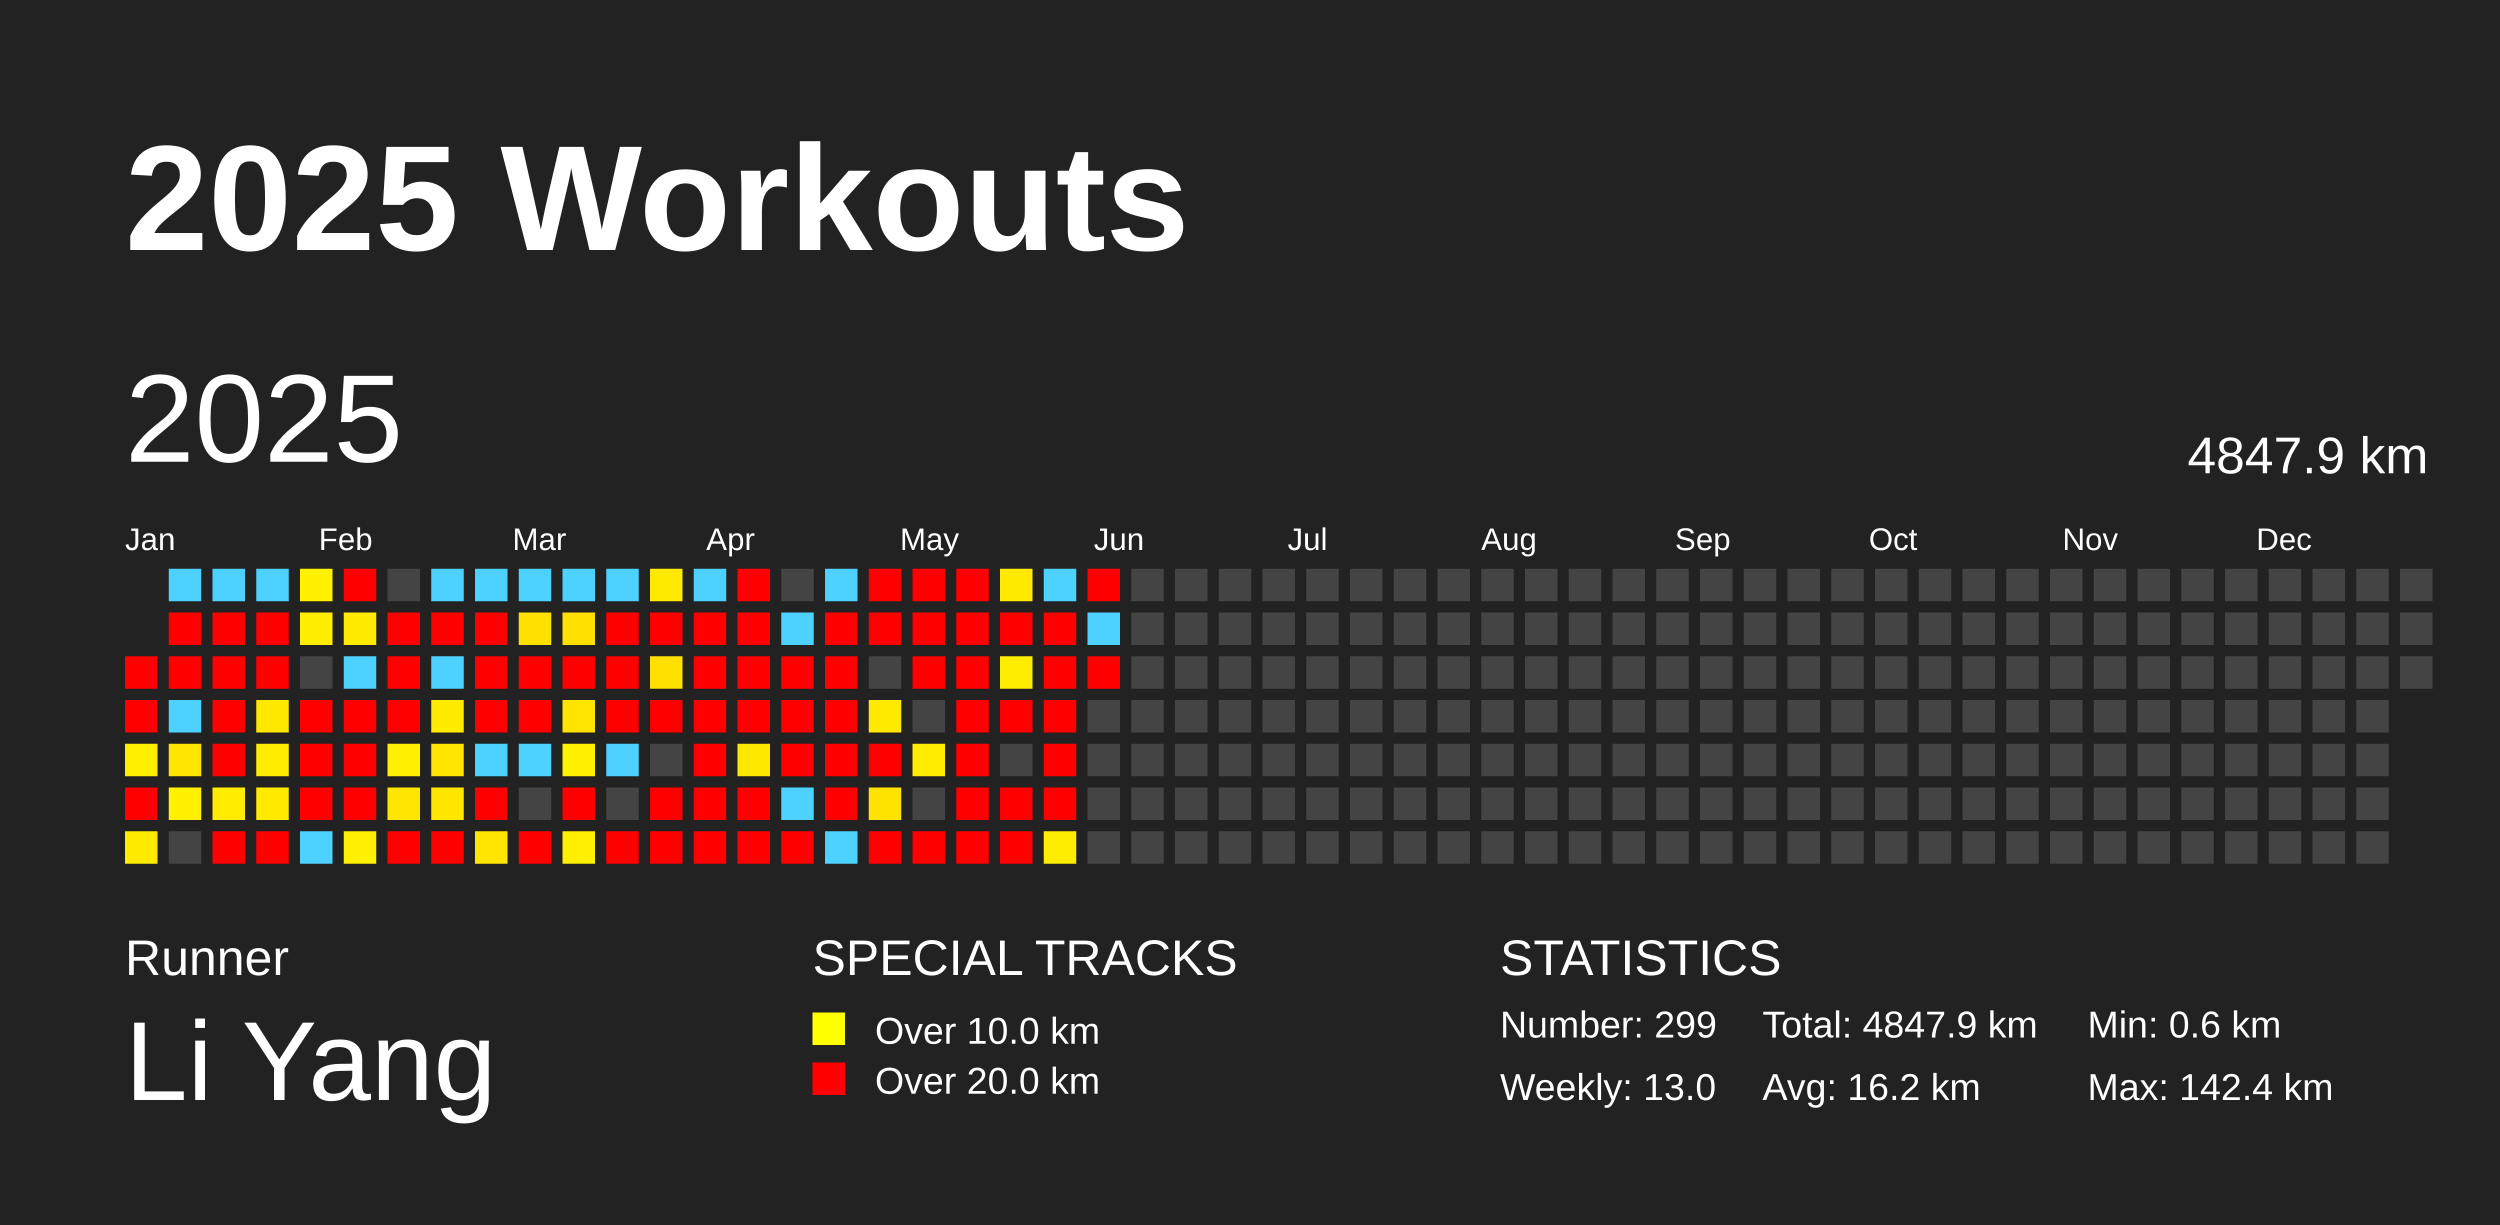
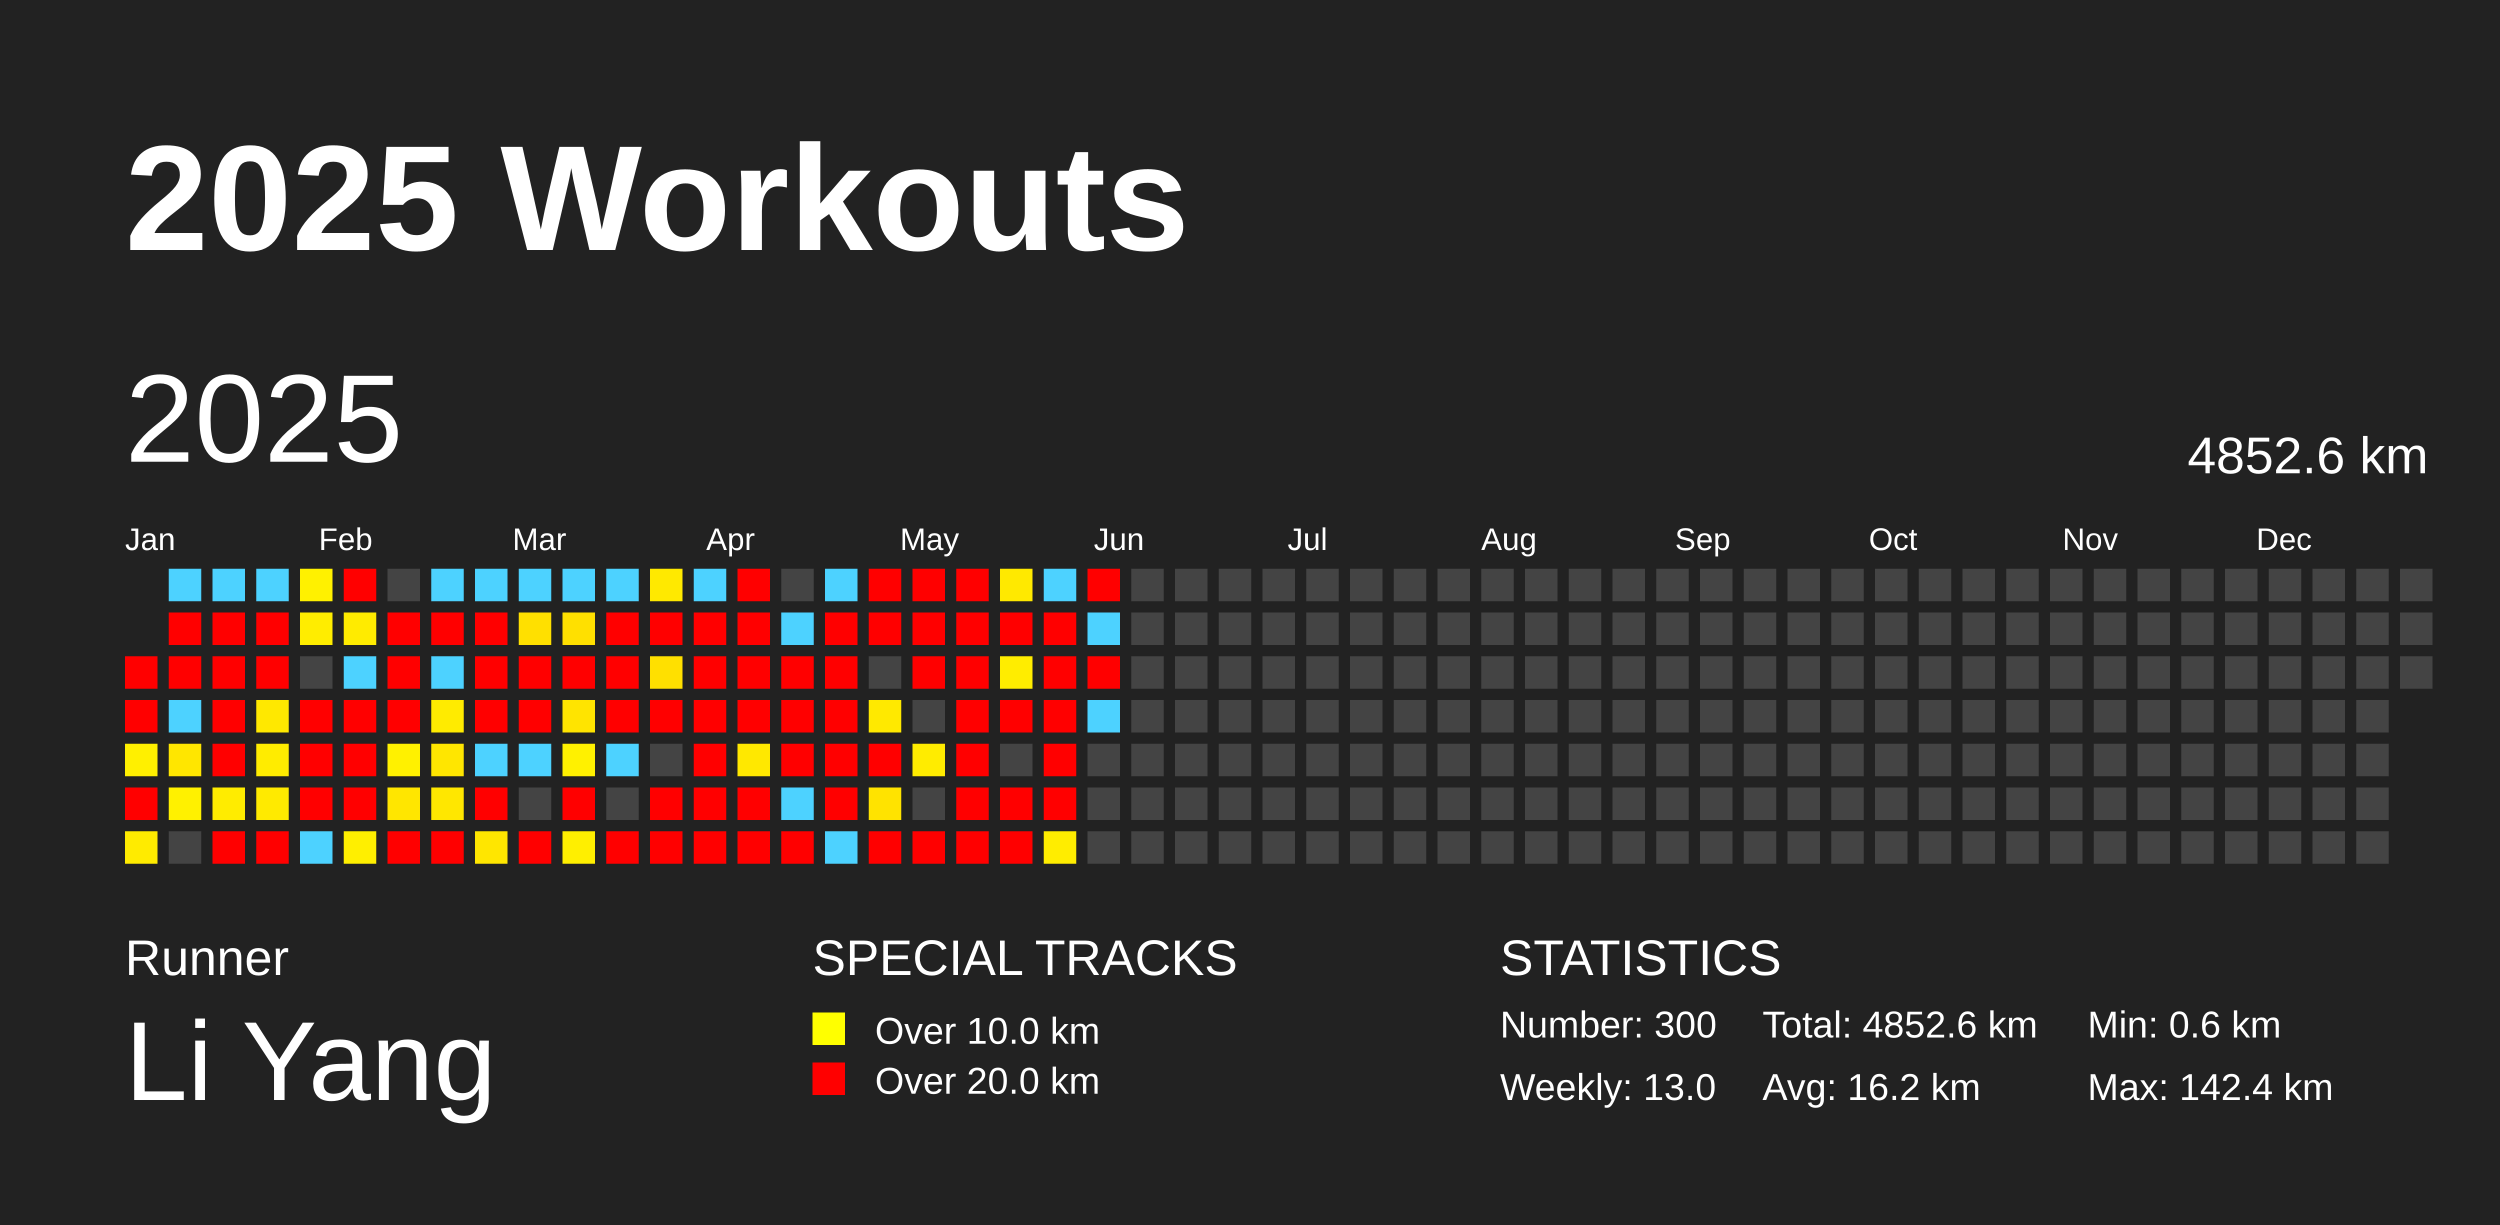
<svg xmlns="http://www.w3.org/2000/svg" baseProfile="full" height="98mm" version="1.1" viewBox="0,0,200,98" width="200mm">
  <defs />
  <rect fill="#222222" height="98" width="200" x="0" y="0" />
  <text fill="#FFFFFF" style="font-size:12px; font-family:Arial; font-weight:bold;" x="10" y="20">2025 Workouts</text>
  <text fill="#FFFFFF" style="font-size:4px; font-family:Arial" x="10" y="78">Runner</text>
  <text fill="#FFFFFF" style="font-size:9px; font-family:Arial" x="10" y="88">Li Yang</text>
  <text fill="#FFFFFF" style="font-size:4px; font-family:Arial" x="65" y="78">SPECIAL TRACKS</text>
  <rect fill="yellow" height="2.6" width="2.6" x="65" y="81" />
  <text fill="#FFFFFF" style="font-size:3px; font-family:Arial" x="70" y="83.5">Over 10.0 km</text>
  <rect fill="red" height="2.6" width="2.6" x="65" y="85" />
  <text fill="#FFFFFF" style="font-size:3px; font-family:Arial" x="70" y="87.5">Over 20.0 km</text>
  <text fill="#FFFFFF" style="font-size:4px; font-family:Arial" x="120" y="78">STATISTICS</text>
-   <text fill="#FFFFFF" style="font-size:3px; font-family:Arial" x="120" y="83">Number: 299</text>
+   <text fill="#FFFFFF" style="font-size:3px; font-family:Arial" x="120" y="83">Number: 300</text>
  <text fill="#FFFFFF" style="font-size:3px; font-family:Arial" x="120" y="88">Weekly: 13.0</text>
-   <text fill="#FFFFFF" style="font-size:3px; font-family:Arial" x="141" y="83">Total: 4847.9 km</text>
+   <text fill="#FFFFFF" style="font-size:3px; font-family:Arial" x="141" y="83">Total: 4852.6 km</text>
  <text fill="#FFFFFF" style="font-size:3px; font-family:Arial" x="141" y="88">Avg: 16.2 km</text>
  <text fill="#FFFFFF" style="font-size:3px; font-family:Arial" x="167" y="83">Min: 0.6 km</text>
  <text fill="#FFFFFF" style="font-size:3px; font-family:Arial" x="167" y="88">Max: 142.4 km</text>
  <text dominant-baseline="hanging" fill="#FFFFFF" style="font-size:10.0px; font-family:Arial;" x="10" y="30">2025</text>
-   <text dominant-baseline="hanging" fill="#FFFFFF" style="font-size:4.125px; font-family:Arial;" x="175" y="35">4847.9 km</text>
+   <text dominant-baseline="hanging" fill="#FFFFFF" style="font-size:4.125px; font-family:Arial;" x="175" y="35">4852.6 km</text>
  <text fill="#FFFFFF" style="font-size:2.5px; font-family:Arial" x="10.0" y="44">Jan</text>
  <text fill="#FFFFFF" style="font-size:2.5px; font-family:Arial" x="25.5" y="44">Feb</text>
  <text fill="#FFFFFF" style="font-size:2.5px; font-family:Arial" x="41.0" y="44">Mar</text>
  <text fill="#FFFFFF" style="font-size:2.5px; font-family:Arial" x="56.5" y="44">Apr</text>
  <text fill="#FFFFFF" style="font-size:2.5px; font-family:Arial" x="72.0" y="44">May</text>
  <text fill="#FFFFFF" style="font-size:2.5px; font-family:Arial" x="87.5" y="44">Jun</text>
  <text fill="#FFFFFF" style="font-size:2.5px; font-family:Arial" x="103.0" y="44">Jul</text>
  <text fill="#FFFFFF" style="font-size:2.5px; font-family:Arial" x="118.5" y="44">Aug</text>
  <text fill="#FFFFFF" style="font-size:2.5px; font-family:Arial" x="134.0" y="44">Sep</text>
  <text fill="#FFFFFF" style="font-size:2.5px; font-family:Arial" x="149.5" y="44">Oct</text>
  <text fill="#FFFFFF" style="font-size:2.5px; font-family:Arial" x="165.0" y="44">Nov</text>
  <text fill="#FFFFFF" style="font-size:2.5px; font-family:Arial" x="180.5" y="44">Dec</text>
  <rect fill="red" height="2.6" width="2.6" x="10.0" y="52.5" />
  <rect fill="red" height="2.6" width="2.6" x="10.0" y="56.0" />
  <rect fill="#fff000" height="2.6" width="2.6" x="10.0" y="59.5" />
  <rect fill="red" height="2.6" width="2.6" x="10.0" y="63.0" />
  <rect fill="#ffeb00" height="2.6" width="2.6" x="10.0" y="66.5" />
  <rect fill="#4dd2ff" height="2.6" width="2.6" x="13.5" y="45.5" />
  <rect fill="red" height="2.6" width="2.6" x="13.5" y="49.0" />
  <rect fill="red" height="2.6" width="2.6" x="13.5" y="52.5" />
  <rect fill="#4dd2ff" height="2.6" width="2.6" x="13.5" y="56.0" />
  <rect fill="#ffe600" height="2.6" width="2.6" x="13.5" y="59.5" />
  <rect fill="#fff100" height="2.6" width="2.6" x="13.5" y="63.0" />
  <rect fill="#444444" height="2.6" width="2.6" x="13.5" y="66.5" />
  <rect fill="#4dd2ff" height="2.6" width="2.6" x="17.0" y="45.5" />
  <rect fill="red" height="2.6" width="2.6" x="17.0" y="49.0" />
  <rect fill="red" height="2.6" width="2.6" x="17.0" y="52.5" />
  <rect fill="red" height="2.6" width="2.6" x="17.0" y="56.0" />
  <rect fill="red" height="2.6" width="2.6" x="17.0" y="59.5" />
  <rect fill="#ffec00" height="2.6" width="2.6" x="17.0" y="63.0" />
  <rect fill="red" height="2.6" width="2.6" x="17.0" y="66.5" />
  <rect fill="#4dd2ff" height="2.6" width="2.6" x="20.5" y="45.5" />
  <rect fill="red" height="2.6" width="2.6" x="20.5" y="49.0" />
  <rect fill="red" height="2.6" width="2.6" x="20.5" y="52.5" />
  <rect fill="#ffe800" height="2.6" width="2.6" x="20.5" y="56.0" />
  <rect fill="#ffec00" height="2.6" width="2.6" x="20.5" y="59.5" />
  <rect fill="#ffea00" height="2.6" width="2.6" x="20.5" y="63.0" />
  <rect fill="red" height="2.6" width="2.6" x="20.5" y="66.5" />
  <rect fill="#fff100" height="2.6" width="2.6" x="24.0" y="45.5" />
  <rect fill="#ffed00" height="2.6" width="2.6" x="24.0" y="49.0" />
  <rect fill="#444444" height="2.6" width="2.6" x="24.0" y="52.5" />
  <rect fill="red" height="2.6" width="2.6" x="24.0" y="56.0" />
  <rect fill="red" height="2.6" width="2.6" x="24.0" y="59.5" />
  <rect fill="red" height="2.6" width="2.6" x="24.0" y="63.0" />
  <rect fill="#4dd2ff" height="2.6" width="2.6" x="24.0" y="66.5" />
  <rect fill="red" height="2.6" width="2.6" x="27.5" y="45.5" />
  <rect fill="#ffeb00" height="2.6" width="2.6" x="27.5" y="49.0" />
  <rect fill="#4dd2ff" height="2.6" width="2.6" x="27.5" y="52.5" />
  <rect fill="red" height="2.6" width="2.6" x="27.5" y="56.0" />
  <rect fill="red" height="2.6" width="2.6" x="27.5" y="59.5" />
  <rect fill="red" height="2.6" width="2.6" x="27.5" y="63.0" />
  <rect fill="#ffef00" height="2.6" width="2.6" x="27.5" y="66.5" />
  <rect fill="#444444" height="2.6" width="2.6" x="31.0" y="45.5" />
  <rect fill="red" height="2.6" width="2.6" x="31.0" y="49.0" />
  <rect fill="red" height="2.6" width="2.6" x="31.0" y="52.5" />
  <rect fill="red" height="2.6" width="2.6" x="31.0" y="56.0" />
  <rect fill="#fff100" height="2.6" width="2.6" x="31.0" y="59.5" />
  <rect fill="#ffe600" height="2.6" width="2.6" x="31.0" y="63.0" />
  <rect fill="red" height="2.6" width="2.6" x="31.0" y="66.5" />
  <rect fill="#4dd2ff" height="2.6" width="2.6" x="34.5" y="45.5" />
  <rect fill="red" height="2.6" width="2.6" x="34.5" y="49.0" />
  <rect fill="#4dd2ff" height="2.6" width="2.6" x="34.5" y="52.5" />
  <rect fill="#ffeb00" height="2.6" width="2.6" x="34.5" y="56.0" />
  <rect fill="#ffe600" height="2.6" width="2.6" x="34.5" y="59.5" />
  <rect fill="#ffe700" height="2.6" width="2.6" x="34.5" y="63.0" />
  <rect fill="red" height="2.6" width="2.6" x="34.5" y="66.5" />
  <rect fill="#4dd2ff" height="2.6" width="2.6" x="38.0" y="45.5" />
  <rect fill="red" height="2.6" width="2.6" x="38.0" y="49.0" />
  <rect fill="red" height="2.6" width="2.6" x="38.0" y="52.5" />
  <rect fill="red" height="2.6" width="2.6" x="38.0" y="56.0" />
  <rect fill="#4dd2ff" height="2.6" width="2.6" x="38.0" y="59.5" />
  <rect fill="red" height="2.6" width="2.6" x="38.0" y="63.0" />
  <rect fill="#ffe600" height="2.6" width="2.6" x="38.0" y="66.5" />
  <rect fill="#4dd2ff" height="2.6" width="2.6" x="41.5" y="45.5" />
  <rect fill="#ffe000" height="2.6" width="2.6" x="41.5" y="49.0" />
  <rect fill="red" height="2.6" width="2.6" x="41.5" y="52.5" />
  <rect fill="red" height="2.6" width="2.6" x="41.5" y="56.0" />
  <rect fill="#4dd2ff" height="2.6" width="2.6" x="41.5" y="59.5" />
  <rect fill="#444444" height="2.6" width="2.6" x="41.5" y="63.0" />
  <rect fill="red" height="2.6" width="2.6" x="41.5" y="66.5" />
  <rect fill="#4dd2ff" height="2.6" width="2.6" x="45.0" y="45.5" />
  <rect fill="#ffe000" height="2.6" width="2.6" x="45.0" y="49.0" />
  <rect fill="red" height="2.6" width="2.6" x="45.0" y="52.5" />
  <rect fill="#ffe400" height="2.6" width="2.6" x="45.0" y="56.0" />
  <rect fill="#fff100" height="2.6" width="2.6" x="45.0" y="59.5" />
  <rect fill="red" height="2.6" width="2.6" x="45.0" y="63.0" />
  <rect fill="#ffef00" height="2.6" width="2.6" x="45.0" y="66.5" />
  <rect fill="#4dd2ff" height="2.6" width="2.6" x="48.5" y="45.5" />
  <rect fill="red" height="2.6" width="2.6" x="48.5" y="49.0" />
  <rect fill="red" height="2.6" width="2.6" x="48.5" y="52.5" />
  <rect fill="red" height="2.6" width="2.6" x="48.5" y="56.0" />
  <rect fill="#4dd2ff" height="2.6" width="2.6" x="48.5" y="59.5" />
  <rect fill="#444444" height="2.6" width="2.6" x="48.5" y="63.0" />
  <rect fill="red" height="2.6" width="2.6" x="48.5" y="66.5" />
  <rect fill="#ffe900" height="2.6" width="2.6" x="52.0" y="45.5" />
  <rect fill="red" height="2.6" width="2.6" x="52.0" y="49.0" />
  <rect fill="#ffe000" height="2.6" width="2.6" x="52.0" y="52.5" />
  <rect fill="red" height="2.6" width="2.6" x="52.0" y="56.0" />
  <rect fill="#444444" height="2.6" width="2.6" x="52.0" y="59.5" />
  <rect fill="red" height="2.6" width="2.6" x="52.0" y="63.0" />
  <rect fill="red" height="2.6" width="2.6" x="52.0" y="66.5" />
  <rect fill="#4dd2ff" height="2.6" width="2.6" x="55.5" y="45.5" />
  <rect fill="red" height="2.6" width="2.6" x="55.5" y="49.0" />
  <rect fill="red" height="2.6" width="2.6" x="55.5" y="52.5" />
  <rect fill="red" height="2.6" width="2.6" x="55.5" y="56.0" />
  <rect fill="red" height="2.6" width="2.6" x="55.5" y="59.5" />
  <rect fill="red" height="2.6" width="2.6" x="55.5" y="63.0" />
  <rect fill="red" height="2.6" width="2.6" x="55.5" y="66.5" />
  <rect fill="red" height="2.6" width="2.6" x="59.0" y="45.5" />
  <rect fill="red" height="2.6" width="2.6" x="59.0" y="49.0" />
  <rect fill="red" height="2.6" width="2.6" x="59.0" y="52.5" />
  <rect fill="red" height="2.6" width="2.6" x="59.0" y="56.0" />
  <rect fill="#ffe800" height="2.6" width="2.6" x="59.0" y="59.5" />
  <rect fill="red" height="2.6" width="2.6" x="59.0" y="63.0" />
  <rect fill="red" height="2.6" width="2.6" x="59.0" y="66.5" />
  <rect fill="#444444" height="2.6" width="2.6" x="62.5" y="45.5" />
  <rect fill="#4dd2ff" height="2.6" width="2.6" x="62.5" y="49.0" />
  <rect fill="red" height="2.6" width="2.6" x="62.5" y="52.5" />
  <rect fill="red" height="2.6" width="2.6" x="62.5" y="56.0" />
  <rect fill="red" height="2.6" width="2.6" x="62.5" y="59.5" />
  <rect fill="#4dd2ff" height="2.6" width="2.6" x="62.5" y="63.0" />
  <rect fill="red" height="2.6" width="2.6" x="62.5" y="66.5" />
  <rect fill="#4dd2ff" height="2.6" width="2.6" x="66.0" y="45.5" />
  <rect fill="red" height="2.6" width="2.6" x="66.0" y="49.0" />
  <rect fill="red" height="2.6" width="2.6" x="66.0" y="52.5" />
  <rect fill="red" height="2.6" width="2.6" x="66.0" y="56.0" />
  <rect fill="red" height="2.6" width="2.6" x="66.0" y="59.5" />
  <rect fill="red" height="2.6" width="2.6" x="66.0" y="63.0" />
  <rect fill="#4dd2ff" height="2.6" width="2.6" x="66.0" y="66.5" />
  <rect fill="red" height="2.6" width="2.6" x="69.5" y="45.5" />
  <rect fill="red" height="2.6" width="2.6" x="69.5" y="49.0" />
  <rect fill="#444444" height="2.6" width="2.6" x="69.5" y="52.5" />
  <rect fill="#ffe900" height="2.6" width="2.6" x="69.5" y="56.0" />
  <rect fill="red" height="2.6" width="2.6" x="69.5" y="59.5" />
  <rect fill="#ffe300" height="2.6" width="2.6" x="69.5" y="63.0" />
  <rect fill="red" height="2.6" width="2.6" x="69.5" y="66.5" />
  <rect fill="red" height="2.6" width="2.6" x="73.0" y="45.5" />
  <rect fill="red" height="2.6" width="2.6" x="73.0" y="49.0" />
  <rect fill="red" height="2.6" width="2.6" x="73.0" y="52.5" />
  <rect fill="#444444" height="2.6" width="2.6" x="73.0" y="56.0" />
  <rect fill="#ffec00" height="2.6" width="2.6" x="73.0" y="59.5" />
  <rect fill="#444444" height="2.6" width="2.6" x="73.0" y="63.0" />
  <rect fill="red" height="2.6" width="2.6" x="73.0" y="66.5" />
  <rect fill="red" height="2.6" width="2.6" x="76.5" y="45.5" />
  <rect fill="red" height="2.6" width="2.6" x="76.5" y="49.0" />
  <rect fill="red" height="2.6" width="2.6" x="76.5" y="52.5" />
  <rect fill="red" height="2.6" width="2.6" x="76.5" y="56.0" />
  <rect fill="red" height="2.6" width="2.6" x="76.5" y="59.5" />
  <rect fill="red" height="2.6" width="2.6" x="76.5" y="63.0" />
  <rect fill="red" height="2.6" width="2.6" x="76.5" y="66.5" />
  <rect fill="#ffe900" height="2.6" width="2.6" x="80.0" y="45.5" />
  <rect fill="red" height="2.6" width="2.6" x="80.0" y="49.0" />
  <rect fill="#ffed00" height="2.6" width="2.6" x="80.0" y="52.5" />
  <rect fill="red" height="2.6" width="2.6" x="80.0" y="56.0" />
  <rect fill="#444444" height="2.6" width="2.6" x="80.0" y="59.5" />
  <rect fill="red" height="2.6" width="2.6" x="80.0" y="63.0" />
  <rect fill="red" height="2.6" width="2.6" x="80.0" y="66.5" />
  <rect fill="#4dd2ff" height="2.6" width="2.6" x="83.5" y="45.5" />
  <rect fill="red" height="2.6" width="2.6" x="83.5" y="49.0" />
  <rect fill="red" height="2.6" width="2.6" x="83.5" y="52.5" />
  <rect fill="red" height="2.6" width="2.6" x="83.5" y="56.0" />
  <rect fill="red" height="2.6" width="2.6" x="83.5" y="59.5" />
  <rect fill="red" height="2.6" width="2.6" x="83.5" y="63.0" />
  <rect fill="#ffed00" height="2.6" width="2.6" x="83.5" y="66.5" />
  <rect fill="red" height="2.6" width="2.6" x="87.0" y="45.5" />
  <rect fill="#4dd2ff" height="2.6" width="2.6" x="87.0" y="49.0" />
  <rect fill="red" height="2.6" width="2.6" x="87.0" y="52.5" />
-   <rect fill="#444444" height="2.6" width="2.6" x="87.0" y="56.0" />
+   <rect fill="#4dd2ff" height="2.6" width="2.6" x="87.0" y="56.0" />
  <rect fill="#444444" height="2.6" width="2.6" x="87.0" y="59.5" />
  <rect fill="#444444" height="2.6" width="2.6" x="87.0" y="63.0" />
  <rect fill="#444444" height="2.6" width="2.6" x="87.0" y="66.5" />
  <rect fill="#444444" height="2.6" width="2.6" x="90.5" y="45.5" />
  <rect fill="#444444" height="2.6" width="2.6" x="90.5" y="49.0" />
  <rect fill="#444444" height="2.6" width="2.6" x="90.5" y="52.5" />
  <rect fill="#444444" height="2.6" width="2.6" x="90.5" y="56.0" />
  <rect fill="#444444" height="2.6" width="2.6" x="90.5" y="59.5" />
  <rect fill="#444444" height="2.6" width="2.6" x="90.5" y="63.0" />
  <rect fill="#444444" height="2.6" width="2.6" x="90.5" y="66.5" />
  <rect fill="#444444" height="2.6" width="2.6" x="94.0" y="45.5" />
  <rect fill="#444444" height="2.6" width="2.6" x="94.0" y="49.0" />
  <rect fill="#444444" height="2.6" width="2.6" x="94.0" y="52.5" />
  <rect fill="#444444" height="2.6" width="2.6" x="94.0" y="56.0" />
  <rect fill="#444444" height="2.6" width="2.6" x="94.0" y="59.5" />
  <rect fill="#444444" height="2.6" width="2.6" x="94.0" y="63.0" />
  <rect fill="#444444" height="2.6" width="2.6" x="94.0" y="66.5" />
  <rect fill="#444444" height="2.6" width="2.6" x="97.5" y="45.5" />
  <rect fill="#444444" height="2.6" width="2.6" x="97.5" y="49.0" />
  <rect fill="#444444" height="2.6" width="2.6" x="97.5" y="52.5" />
  <rect fill="#444444" height="2.6" width="2.6" x="97.5" y="56.0" />
  <rect fill="#444444" height="2.6" width="2.6" x="97.5" y="59.5" />
  <rect fill="#444444" height="2.6" width="2.6" x="97.5" y="63.0" />
  <rect fill="#444444" height="2.6" width="2.6" x="97.5" y="66.5" />
  <rect fill="#444444" height="2.6" width="2.6" x="101.0" y="45.5" />
  <rect fill="#444444" height="2.6" width="2.6" x="101.0" y="49.0" />
  <rect fill="#444444" height="2.6" width="2.6" x="101.0" y="52.5" />
  <rect fill="#444444" height="2.6" width="2.6" x="101.0" y="56.0" />
  <rect fill="#444444" height="2.6" width="2.6" x="101.0" y="59.5" />
  <rect fill="#444444" height="2.6" width="2.6" x="101.0" y="63.0" />
  <rect fill="#444444" height="2.6" width="2.6" x="101.0" y="66.5" />
  <rect fill="#444444" height="2.6" width="2.6" x="104.5" y="45.5" />
  <rect fill="#444444" height="2.6" width="2.6" x="104.5" y="49.0" />
  <rect fill="#444444" height="2.6" width="2.6" x="104.5" y="52.5" />
  <rect fill="#444444" height="2.6" width="2.6" x="104.5" y="56.0" />
  <rect fill="#444444" height="2.6" width="2.6" x="104.5" y="59.5" />
  <rect fill="#444444" height="2.6" width="2.6" x="104.5" y="63.0" />
  <rect fill="#444444" height="2.6" width="2.6" x="104.5" y="66.5" />
  <rect fill="#444444" height="2.6" width="2.6" x="108.0" y="45.5" />
  <rect fill="#444444" height="2.6" width="2.6" x="108.0" y="49.0" />
  <rect fill="#444444" height="2.6" width="2.6" x="108.0" y="52.5" />
  <rect fill="#444444" height="2.6" width="2.6" x="108.0" y="56.0" />
  <rect fill="#444444" height="2.6" width="2.6" x="108.0" y="59.5" />
  <rect fill="#444444" height="2.6" width="2.6" x="108.0" y="63.0" />
  <rect fill="#444444" height="2.6" width="2.6" x="108.0" y="66.5" />
  <rect fill="#444444" height="2.6" width="2.6" x="111.5" y="45.5" />
  <rect fill="#444444" height="2.6" width="2.6" x="111.5" y="49.0" />
  <rect fill="#444444" height="2.6" width="2.6" x="111.5" y="52.5" />
  <rect fill="#444444" height="2.6" width="2.6" x="111.5" y="56.0" />
  <rect fill="#444444" height="2.6" width="2.6" x="111.5" y="59.5" />
  <rect fill="#444444" height="2.6" width="2.6" x="111.5" y="63.0" />
  <rect fill="#444444" height="2.6" width="2.6" x="111.5" y="66.5" />
  <rect fill="#444444" height="2.6" width="2.6" x="115.0" y="45.5" />
  <rect fill="#444444" height="2.6" width="2.6" x="115.0" y="49.0" />
  <rect fill="#444444" height="2.6" width="2.6" x="115.0" y="52.5" />
  <rect fill="#444444" height="2.6" width="2.6" x="115.0" y="56.0" />
  <rect fill="#444444" height="2.6" width="2.6" x="115.0" y="59.5" />
  <rect fill="#444444" height="2.6" width="2.6" x="115.0" y="63.0" />
  <rect fill="#444444" height="2.6" width="2.6" x="115.0" y="66.5" />
  <rect fill="#444444" height="2.6" width="2.6" x="118.5" y="45.5" />
  <rect fill="#444444" height="2.6" width="2.6" x="118.5" y="49.0" />
  <rect fill="#444444" height="2.6" width="2.6" x="118.5" y="52.5" />
  <rect fill="#444444" height="2.6" width="2.6" x="118.5" y="56.0" />
  <rect fill="#444444" height="2.6" width="2.6" x="118.5" y="59.5" />
  <rect fill="#444444" height="2.6" width="2.6" x="118.5" y="63.0" />
  <rect fill="#444444" height="2.6" width="2.6" x="118.5" y="66.5" />
  <rect fill="#444444" height="2.6" width="2.6" x="122.0" y="45.5" />
  <rect fill="#444444" height="2.6" width="2.6" x="122.0" y="49.0" />
  <rect fill="#444444" height="2.6" width="2.6" x="122.0" y="52.5" />
  <rect fill="#444444" height="2.6" width="2.6" x="122.0" y="56.0" />
  <rect fill="#444444" height="2.6" width="2.6" x="122.0" y="59.5" />
  <rect fill="#444444" height="2.6" width="2.6" x="122.0" y="63.0" />
  <rect fill="#444444" height="2.6" width="2.6" x="122.0" y="66.5" />
  <rect fill="#444444" height="2.6" width="2.6" x="125.5" y="45.5" />
  <rect fill="#444444" height="2.6" width="2.6" x="125.5" y="49.0" />
  <rect fill="#444444" height="2.6" width="2.6" x="125.5" y="52.5" />
  <rect fill="#444444" height="2.6" width="2.6" x="125.5" y="56.0" />
  <rect fill="#444444" height="2.6" width="2.6" x="125.5" y="59.5" />
  <rect fill="#444444" height="2.6" width="2.6" x="125.5" y="63.0" />
  <rect fill="#444444" height="2.6" width="2.6" x="125.5" y="66.5" />
  <rect fill="#444444" height="2.6" width="2.6" x="129.0" y="45.5" />
  <rect fill="#444444" height="2.6" width="2.6" x="129.0" y="49.0" />
  <rect fill="#444444" height="2.6" width="2.6" x="129.0" y="52.5" />
  <rect fill="#444444" height="2.6" width="2.6" x="129.0" y="56.0" />
  <rect fill="#444444" height="2.6" width="2.6" x="129.0" y="59.5" />
  <rect fill="#444444" height="2.6" width="2.6" x="129.0" y="63.0" />
  <rect fill="#444444" height="2.6" width="2.6" x="129.0" y="66.5" />
  <rect fill="#444444" height="2.6" width="2.6" x="132.5" y="45.5" />
  <rect fill="#444444" height="2.6" width="2.6" x="132.5" y="49.0" />
  <rect fill="#444444" height="2.6" width="2.6" x="132.5" y="52.5" />
  <rect fill="#444444" height="2.6" width="2.6" x="132.5" y="56.0" />
  <rect fill="#444444" height="2.6" width="2.6" x="132.5" y="59.5" />
  <rect fill="#444444" height="2.6" width="2.6" x="132.5" y="63.0" />
  <rect fill="#444444" height="2.6" width="2.6" x="132.5" y="66.5" />
  <rect fill="#444444" height="2.6" width="2.6" x="136.0" y="45.5" />
  <rect fill="#444444" height="2.6" width="2.6" x="136.0" y="49.0" />
  <rect fill="#444444" height="2.6" width="2.6" x="136.0" y="52.5" />
  <rect fill="#444444" height="2.6" width="2.6" x="136.0" y="56.0" />
  <rect fill="#444444" height="2.6" width="2.6" x="136.0" y="59.5" />
  <rect fill="#444444" height="2.6" width="2.6" x="136.0" y="63.0" />
  <rect fill="#444444" height="2.6" width="2.6" x="136.0" y="66.5" />
  <rect fill="#444444" height="2.6" width="2.6" x="139.5" y="45.5" />
  <rect fill="#444444" height="2.6" width="2.6" x="139.5" y="49.0" />
  <rect fill="#444444" height="2.6" width="2.6" x="139.5" y="52.5" />
  <rect fill="#444444" height="2.6" width="2.6" x="139.5" y="56.0" />
  <rect fill="#444444" height="2.6" width="2.6" x="139.5" y="59.5" />
  <rect fill="#444444" height="2.6" width="2.6" x="139.5" y="63.0" />
  <rect fill="#444444" height="2.6" width="2.6" x="139.5" y="66.5" />
  <rect fill="#444444" height="2.6" width="2.6" x="143.0" y="45.5" />
  <rect fill="#444444" height="2.6" width="2.6" x="143.0" y="49.0" />
  <rect fill="#444444" height="2.6" width="2.6" x="143.0" y="52.5" />
  <rect fill="#444444" height="2.6" width="2.6" x="143.0" y="56.0" />
  <rect fill="#444444" height="2.6" width="2.6" x="143.0" y="59.5" />
  <rect fill="#444444" height="2.6" width="2.6" x="143.0" y="63.0" />
  <rect fill="#444444" height="2.6" width="2.6" x="143.0" y="66.5" />
  <rect fill="#444444" height="2.6" width="2.6" x="146.5" y="45.5" />
  <rect fill="#444444" height="2.6" width="2.6" x="146.5" y="49.0" />
  <rect fill="#444444" height="2.6" width="2.6" x="146.5" y="52.5" />
  <rect fill="#444444" height="2.6" width="2.6" x="146.5" y="56.0" />
  <rect fill="#444444" height="2.6" width="2.6" x="146.5" y="59.5" />
  <rect fill="#444444" height="2.6" width="2.6" x="146.5" y="63.0" />
  <rect fill="#444444" height="2.6" width="2.6" x="146.5" y="66.5" />
  <rect fill="#444444" height="2.6" width="2.6" x="150.0" y="45.5" />
  <rect fill="#444444" height="2.6" width="2.6" x="150.0" y="49.0" />
  <rect fill="#444444" height="2.6" width="2.6" x="150.0" y="52.5" />
  <rect fill="#444444" height="2.6" width="2.6" x="150.0" y="56.0" />
  <rect fill="#444444" height="2.6" width="2.6" x="150.0" y="59.5" />
  <rect fill="#444444" height="2.6" width="2.6" x="150.0" y="63.0" />
  <rect fill="#444444" height="2.6" width="2.6" x="150.0" y="66.5" />
  <rect fill="#444444" height="2.6" width="2.6" x="153.5" y="45.5" />
  <rect fill="#444444" height="2.6" width="2.6" x="153.5" y="49.0" />
  <rect fill="#444444" height="2.6" width="2.6" x="153.5" y="52.5" />
  <rect fill="#444444" height="2.6" width="2.6" x="153.5" y="56.0" />
  <rect fill="#444444" height="2.6" width="2.6" x="153.5" y="59.5" />
  <rect fill="#444444" height="2.6" width="2.6" x="153.5" y="63.0" />
  <rect fill="#444444" height="2.6" width="2.6" x="153.5" y="66.5" />
  <rect fill="#444444" height="2.6" width="2.6" x="157.0" y="45.5" />
  <rect fill="#444444" height="2.6" width="2.6" x="157.0" y="49.0" />
  <rect fill="#444444" height="2.6" width="2.6" x="157.0" y="52.5" />
  <rect fill="#444444" height="2.6" width="2.6" x="157.0" y="56.0" />
  <rect fill="#444444" height="2.6" width="2.6" x="157.0" y="59.5" />
  <rect fill="#444444" height="2.6" width="2.6" x="157.0" y="63.0" />
  <rect fill="#444444" height="2.6" width="2.6" x="157.0" y="66.5" />
  <rect fill="#444444" height="2.6" width="2.6" x="160.5" y="45.5" />
  <rect fill="#444444" height="2.6" width="2.6" x="160.5" y="49.0" />
  <rect fill="#444444" height="2.6" width="2.6" x="160.5" y="52.5" />
  <rect fill="#444444" height="2.6" width="2.6" x="160.5" y="56.0" />
  <rect fill="#444444" height="2.6" width="2.6" x="160.5" y="59.5" />
  <rect fill="#444444" height="2.6" width="2.6" x="160.5" y="63.0" />
  <rect fill="#444444" height="2.6" width="2.6" x="160.5" y="66.5" />
  <rect fill="#444444" height="2.6" width="2.6" x="164.0" y="45.5" />
  <rect fill="#444444" height="2.6" width="2.6" x="164.0" y="49.0" />
  <rect fill="#444444" height="2.6" width="2.6" x="164.0" y="52.5" />
  <rect fill="#444444" height="2.6" width="2.6" x="164.0" y="56.0" />
  <rect fill="#444444" height="2.6" width="2.6" x="164.0" y="59.5" />
  <rect fill="#444444" height="2.6" width="2.6" x="164.0" y="63.0" />
  <rect fill="#444444" height="2.6" width="2.6" x="164.0" y="66.5" />
  <rect fill="#444444" height="2.6" width="2.6" x="167.5" y="45.5" />
  <rect fill="#444444" height="2.6" width="2.6" x="167.5" y="49.0" />
  <rect fill="#444444" height="2.6" width="2.6" x="167.5" y="52.5" />
  <rect fill="#444444" height="2.6" width="2.6" x="167.5" y="56.0" />
  <rect fill="#444444" height="2.6" width="2.6" x="167.5" y="59.5" />
  <rect fill="#444444" height="2.6" width="2.6" x="167.5" y="63.0" />
  <rect fill="#444444" height="2.6" width="2.6" x="167.5" y="66.5" />
  <rect fill="#444444" height="2.6" width="2.6" x="171.0" y="45.5" />
  <rect fill="#444444" height="2.6" width="2.6" x="171.0" y="49.0" />
  <rect fill="#444444" height="2.6" width="2.6" x="171.0" y="52.5" />
  <rect fill="#444444" height="2.6" width="2.6" x="171.0" y="56.0" />
  <rect fill="#444444" height="2.6" width="2.6" x="171.0" y="59.5" />
  <rect fill="#444444" height="2.6" width="2.6" x="171.0" y="63.0" />
  <rect fill="#444444" height="2.6" width="2.6" x="171.0" y="66.5" />
  <rect fill="#444444" height="2.6" width="2.6" x="174.5" y="45.5" />
  <rect fill="#444444" height="2.6" width="2.6" x="174.5" y="49.0" />
  <rect fill="#444444" height="2.6" width="2.6" x="174.5" y="52.5" />
  <rect fill="#444444" height="2.6" width="2.6" x="174.5" y="56.0" />
  <rect fill="#444444" height="2.6" width="2.6" x="174.5" y="59.5" />
  <rect fill="#444444" height="2.6" width="2.6" x="174.5" y="63.0" />
  <rect fill="#444444" height="2.6" width="2.6" x="174.5" y="66.5" />
  <rect fill="#444444" height="2.6" width="2.6" x="178.0" y="45.5" />
  <rect fill="#444444" height="2.6" width="2.6" x="178.0" y="49.0" />
  <rect fill="#444444" height="2.6" width="2.6" x="178.0" y="52.5" />
  <rect fill="#444444" height="2.6" width="2.6" x="178.0" y="56.0" />
  <rect fill="#444444" height="2.6" width="2.6" x="178.0" y="59.5" />
  <rect fill="#444444" height="2.6" width="2.6" x="178.0" y="63.0" />
  <rect fill="#444444" height="2.6" width="2.6" x="178.0" y="66.5" />
  <rect fill="#444444" height="2.6" width="2.6" x="181.5" y="45.5" />
  <rect fill="#444444" height="2.6" width="2.6" x="181.5" y="49.0" />
  <rect fill="#444444" height="2.6" width="2.6" x="181.5" y="52.5" />
  <rect fill="#444444" height="2.6" width="2.6" x="181.5" y="56.0" />
  <rect fill="#444444" height="2.6" width="2.6" x="181.5" y="59.5" />
  <rect fill="#444444" height="2.6" width="2.6" x="181.5" y="63.0" />
  <rect fill="#444444" height="2.6" width="2.6" x="181.5" y="66.5" />
  <rect fill="#444444" height="2.6" width="2.6" x="185.0" y="45.5" />
  <rect fill="#444444" height="2.6" width="2.6" x="185.0" y="49.0" />
  <rect fill="#444444" height="2.6" width="2.6" x="185.0" y="52.5" />
  <rect fill="#444444" height="2.6" width="2.6" x="185.0" y="56.0" />
  <rect fill="#444444" height="2.6" width="2.6" x="185.0" y="59.5" />
  <rect fill="#444444" height="2.6" width="2.6" x="185.0" y="63.0" />
  <rect fill="#444444" height="2.6" width="2.6" x="185.0" y="66.5" />
  <rect fill="#444444" height="2.6" width="2.6" x="188.5" y="45.5" />
  <rect fill="#444444" height="2.6" width="2.6" x="188.5" y="49.0" />
  <rect fill="#444444" height="2.6" width="2.6" x="188.5" y="52.5" />
  <rect fill="#444444" height="2.6" width="2.6" x="188.5" y="56.0" />
  <rect fill="#444444" height="2.6" width="2.6" x="188.5" y="59.5" />
  <rect fill="#444444" height="2.6" width="2.6" x="188.5" y="63.0" />
  <rect fill="#444444" height="2.6" width="2.6" x="188.5" y="66.5" />
  <rect fill="#444444" height="2.6" width="2.6" x="192.0" y="45.5" />
  <rect fill="#444444" height="2.6" width="2.6" x="192.0" y="49.0" />
  <rect fill="#444444" height="2.6" width="2.6" x="192.0" y="52.5" />
</svg>
